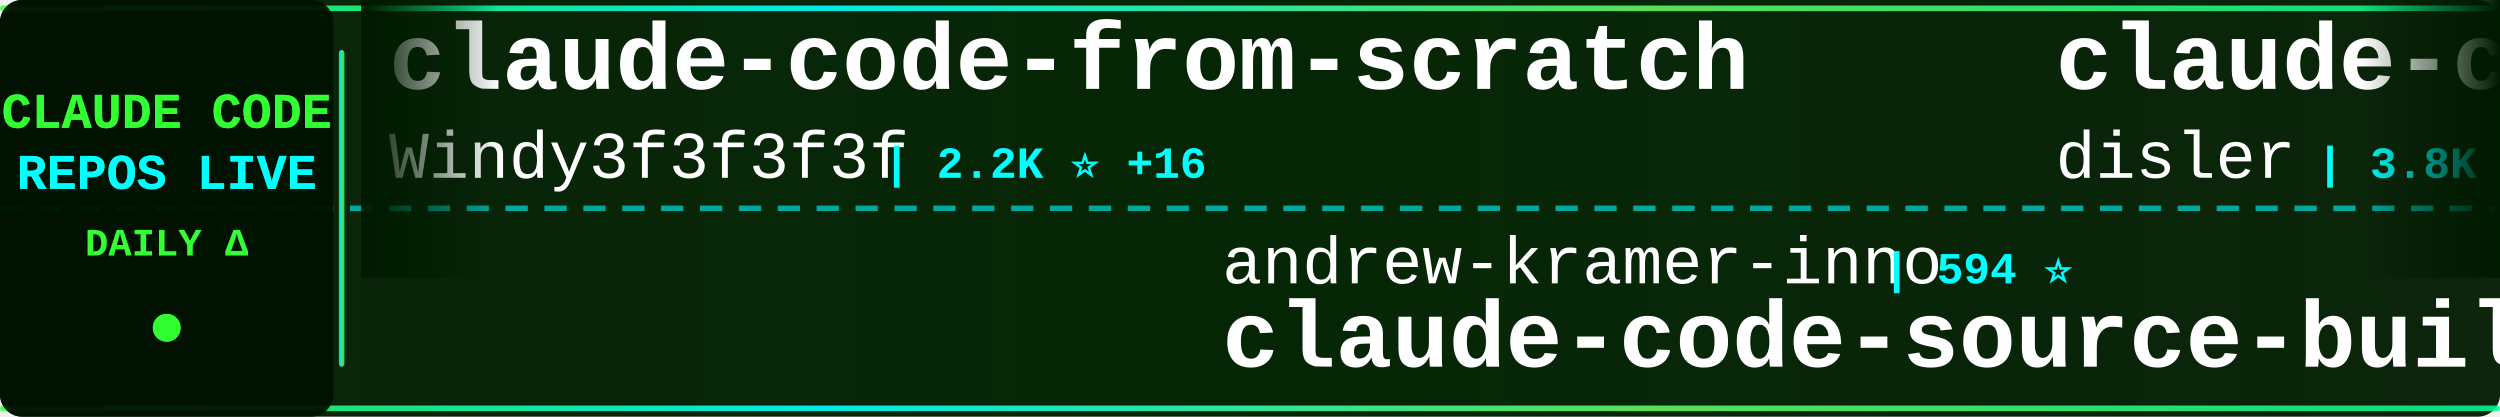
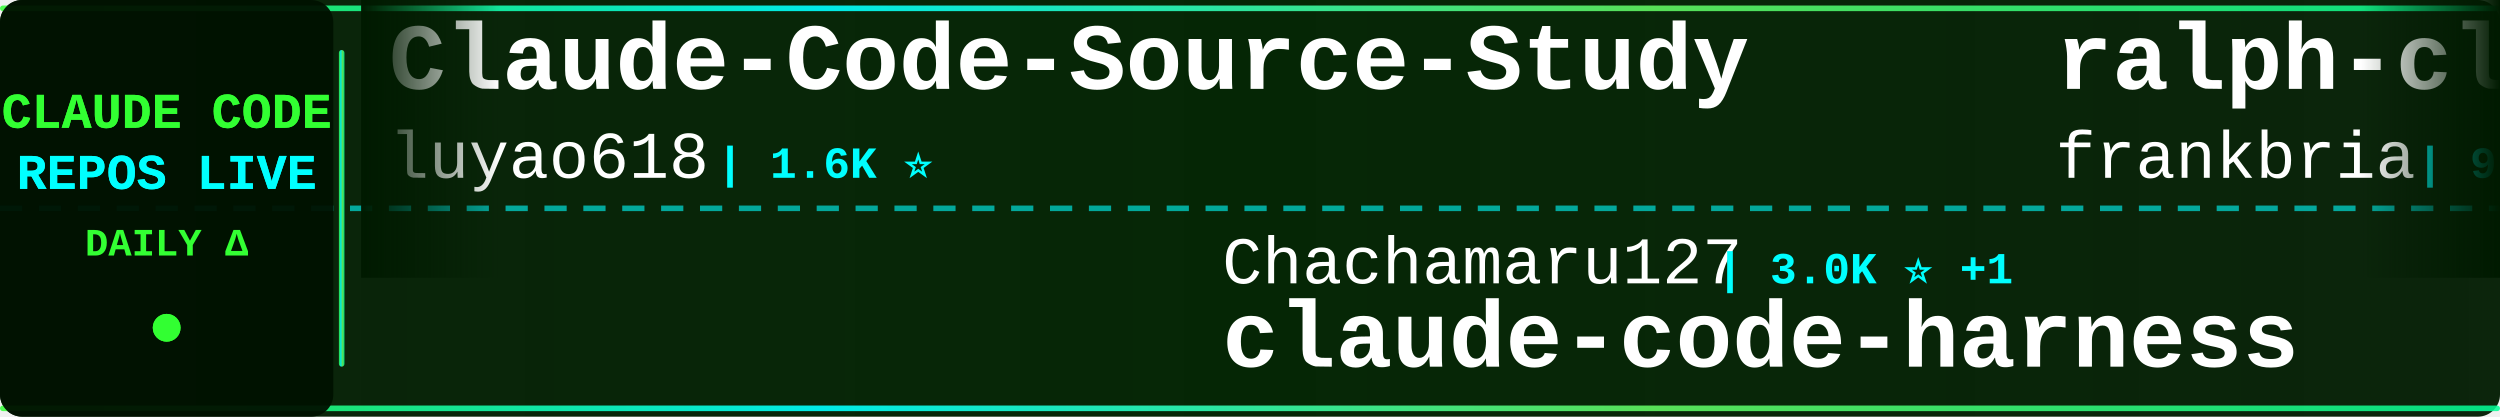
<svg xmlns="http://www.w3.org/2000/svg" width="900" height="150">
  <defs>
    <linearGradient id="tickerBg" x1="0%" y1="0%" x2="100%" y2="0%">
      <stop offset="0%" style="stop-color:#001a00;stop-opacity:0.95" />
      <stop offset="50%" style="stop-color:#002200;stop-opacity:0.98" />
      <stop offset="100%" style="stop-color:#001a00;stop-opacity:0.95" />
    </linearGradient>
    <linearGradient id="borderGrad" x1="0%" y1="0%" x2="100%" y2="0%">
      <stop offset="0%" style="stop-color:#33ff33;stop-opacity:0.85">
        <animate attributeName="stop-opacity" values="0.85;1;0.85" dur="2s" repeatCount="indefinite" />
      </stop>
      <stop offset="33%" style="stop-color:#00ffff;stop-opacity:0.9">
        <animate attributeName="stop-opacity" values="0.9;1;0.9" dur="2.2s" repeatCount="indefinite" />
      </stop>
      <stop offset="66%" style="stop-color:#66ff66;stop-opacity:0.85">
        <animate attributeName="stop-opacity" values="0.85;1;0.85" dur="1.8s" repeatCount="indefinite" />
      </stop>
      <stop offset="100%" style="stop-color:#00ff99;stop-opacity:0.85">
        <animate attributeName="stop-opacity" values="0.85;1;0.85" dur="2s" repeatCount="indefinite" />
      </stop>
    </linearGradient>
    <filter id="textGlow">
      <feGaussianBlur stdDeviation="0.1" result="coloredBlur" />
      <feMerge>
        <feMergeNode in="coloredBlur" />
        <feMergeNode in="SourceGraphic" />
      </feMerge>
    </filter>
    <filter id="metricGlow">
      <feGaussianBlur stdDeviation="0.2" result="coloredBlur" />
      <feMerge>
        <feMergeNode in="coloredBlur" />
        <feMergeNode in="SourceGraphic" />
      </feMerge>
    </filter>
    <linearGradient id="leftFade" x1="0%" y1="0%" x2="100%" y2="0%">
      <stop offset="0%" style="stop-color:#001a00;stop-opacity:1" />
      <stop offset="100%" style="stop-color:#001a00;stop-opacity:0" />
    </linearGradient>
    <linearGradient id="rightFade" x1="0%" y1="0%" x2="100%" y2="0%">
      <stop offset="0%" style="stop-color:#001a00;stop-opacity:0" />
      <stop offset="100%" style="stop-color:#001a00;stop-opacity:1" />
    </linearGradient>
  </defs>
  <rect width="900" height="150" fill="url(#tickerBg)" rx="8" />
  <rect x="0" y="2" width="900" height="2" fill="url(#borderGrad)" rx="1" />
  <rect x="0" y="146" width="900" height="2" fill="url(#borderGrad)" rx="1" />
  <line x1="0" y1="75" x2="900" y2="75" stroke="#00ffff" stroke-width="2" stroke-dasharray="8 6" opacity="0.6" />
  <rect x="0" y="0" width="120" height="150" fill="#001100" opacity="0.95" rx="8" />
  <text x="60" y="46" font-family="'Courier New', monospace" font-size="18" font-weight="bold" fill="#33ff33" text-anchor="middle" filter="url(#textGlow)">
    CLAUDE CODE
  </text>
  <text x="60" y="68" font-family="'Courier New', monospace" font-size="18" font-weight="bold" fill="#00ffff" text-anchor="middle" filter="url(#textGlow)">
    REPOS LIVE
  </text>
  <text x="60" y="92" font-family="'Courier New', monospace" font-size="14" font-weight="bold" fill="#33ff33" text-anchor="middle">
    DAILY Δ
  </text>
  <circle cx="60" cy="118" r="5" fill="#33ff33" filter="url(#metricGlow)">
    <animate attributeName="r" values="4;6;4" dur="1.5s" repeatCount="indefinite" />
    <animate attributeName="opacity" values="0.6;1;0.6" dur="1.5s" repeatCount="indefinite" />
  </circle>
  <rect x="122" y="18" width="2" height="114" fill="url(#borderGrad)" rx="1" />
  <clipPath id="tickerClip">
    <rect x="130" y="0" width="770" height="150" />
  </clipPath>
  <g clip-path="url(#tickerClip)">
    <g id="tickerItems">
      <animateTransform attributeName="transform" attributeType="XML" type="translate" from="0 0" to="-3000 0" dur="54s" repeatCount="indefinite" />
      <g transform="translate(0, 0)">
-         <text x="140" y="32" font-family="'Courier New', monospace" font-size="34" font-weight="bold" fill="#ffffff">claude-code-from-scratch</text>
-         <text x="140" y="64" font-family="'Courier New', monospace" font-size="24" font-weight="normal" fill="#ffffff" opacity="1.0">Windy3f3f3f3f</text>
-         <text x="318" y="64" font-family="'Courier New', monospace" font-size="16" font-weight="bold" fill="#00ffff"> | 2.2K ⭐ +16</text>
+         <text x="140" y="32" font-family="'Courier New', monospace" font-size="34" font-weight="bold" fill="#ffffff">Claude-Code-Source-Study</text>
+         <text x="140" y="64" font-family="'Courier New', monospace" font-size="24" font-weight="normal" fill="#ffffff" opacity="1.0">luyao618</text>
+         <text x="258" y="64" font-family="'Courier New', monospace" font-size="16" font-weight="bold" fill="#00ffff"> | 1.6K ⭐</text>
      </g>
      <g transform="translate(300, 0)">
-         <text x="140" y="102" font-family="'Courier New', monospace" font-size="24" font-weight="normal" fill="#ffffff" opacity="1.0">andrew-kramer-inno</text>
-         <text x="378" y="102" font-family="'Courier New', monospace" font-size="16" font-weight="bold" fill="#00ffff"> | 594 ⭐</text>
-         <text x="140" y="132" font-family="'Courier New', monospace" font-size="34" font-weight="bold" fill="#ffffff">claude-code-source-build</text>
+         <text x="140" y="102" font-family="'Courier New', monospace" font-size="24" font-weight="normal" fill="#ffffff" opacity="1.0">Chachamaru127</text>
+         <text x="318" y="102" font-family="'Courier New', monospace" font-size="16" font-weight="bold" fill="#00ffff"> | 3.0K ⭐ +1</text>
+         <text x="140" y="132" font-family="'Courier New', monospace" font-size="34" font-weight="bold" fill="#ffffff">claude-code-harness</text>
      </g>
      <g transform="translate(600, 0)">
-         <text x="140" y="32" font-family="'Courier New', monospace" font-size="34" font-weight="bold" fill="#ffffff">claude-code-hooks-master...</text>
-         <text x="140" y="64" font-family="'Courier New', monospace" font-size="24" font-weight="normal" fill="#ffffff" opacity="1.0">disler</text>
-         <text x="234" y="64" font-family="'Courier New', monospace" font-size="16" font-weight="bold" fill="#00ffff"> | 3.8K ⭐ +2</text>
+         <text x="140" y="32" font-family="'Courier New', monospace" font-size="34" font-weight="bold" fill="#ffffff">ralph-claude-code</text>
+         <text x="140" y="64" font-family="'Courier New', monospace" font-size="24" font-weight="normal" fill="#ffffff" opacity="1.0">frankbria</text>
+         <text x="270" y="64" font-family="'Courier New', monospace" font-size="16" font-weight="bold" fill="#00ffff"> | 9.5K ⭐ +3</text>
      </g>
      <g transform="translate(900, 0)">
-         <text x="140" y="102" font-family="'Courier New', monospace" font-size="24" font-weight="normal" fill="#ffffff" opacity="1.0">router-for-me</text>
-         <text x="318" y="102" font-family="'Courier New', monospace" font-size="16" font-weight="bold" fill="#00ffff"> | 39.8K ⭐ +138</text>
-         <text x="140" y="132" font-family="'Courier New', monospace" font-size="34" font-weight="bold" fill="#ffffff">CLIProxyAPI</text>
+         <text x="140" y="102" font-family="'Courier New', monospace" font-size="24" font-weight="normal" fill="#ffffff" opacity="1.0">ChinaSiro</text>
+         <text x="270" y="102" font-family="'Courier New', monospace" font-size="16" font-weight="bold" fill="#00ffff"> | 9.5K ⭐ +4</text>
+         <text x="140" y="132" font-family="'Courier New', monospace" font-size="34" font-weight="bold" fill="#ffffff">claude-code-sourcemap</text>
      </g>
      <g transform="translate(1200, 0)">
-         <text x="140" y="32" font-family="'Courier New', monospace" font-size="34" font-weight="bold" fill="#ffffff">collection-claude-code-s...</text>
-         <text x="140" y="64" font-family="'Courier New', monospace" font-size="24" font-weight="normal" fill="#ffffff" opacity="1.0">chauncygu</text>
-         <text x="270" y="64" font-family="'Courier New', monospace" font-size="16" font-weight="bold" fill="#00ffff"> | 2.8K ⭐ +3</text>
+         <text x="140" y="32" font-family="'Courier New', monospace" font-size="34" font-weight="bold" fill="#ffffff">pi-vs-claude-code</text>
+         <text x="140" y="64" font-family="'Courier New', monospace" font-size="24" font-weight="normal" fill="#ffffff" opacity="1.0">disler</text>
+         <text x="234" y="64" font-family="'Courier New', monospace" font-size="16" font-weight="bold" fill="#00ffff"> | 1.5K ⭐ +4</text>
      </g>
      <g transform="translate(1500, 0)">
-         <text x="140" y="102" font-family="'Courier New', monospace" font-size="24" font-weight="normal" fill="#ffffff" opacity="1.0">oboard</text>
-         <text x="234" y="102" font-family="'Courier New', monospace" font-size="16" font-weight="bold" fill="#00ffff"> | 3.2K ⭐ +4</text>
-         <text x="140" y="132" font-family="'Courier New', monospace" font-size="34" font-weight="bold" fill="#ffffff">claude-code-rev</text>
+         <text x="140" y="102" font-family="'Courier New', monospace" font-size="24" font-weight="normal" fill="#ffffff" opacity="1.0">fazxes</text>
+         <text x="234" y="102" font-family="'Courier New', monospace" font-size="16" font-weight="bold" fill="#00ffff"> | 226 ⭐</text>
+         <text x="140" y="132" font-family="'Courier New', monospace" font-size="34" font-weight="bold" fill="#ffffff">Claude-code</text>
      </g>
      <g transform="translate(1800, 0)">
+         <text x="140" y="32" font-family="'Courier New', monospace" font-size="34" font-weight="bold" fill="#ffffff">arcads-claude-code</text>
+         <text x="140" y="64" font-family="'Courier New', monospace" font-size="24" font-weight="normal" fill="#ffffff" opacity="1.0">krusemediallc</text>
+         <text x="318" y="64" font-family="'Courier New', monospace" font-size="16" font-weight="bold" fill="#00ffff"> | 997 ⭐ +6</text>
+       </g>
+       <g transform="translate(2100, 0)">
+         <text x="140" y="102" font-family="'Courier New', monospace" font-size="24" font-weight="normal" fill="#ffffff" opacity="1.0">Windy3f3f3f3f</text>
+         <text x="318" y="102" font-family="'Courier New', monospace" font-size="16" font-weight="bold" fill="#00ffff"> | 3.1K ⭐ +5</text>
+         <text x="140" y="132" font-family="'Courier New', monospace" font-size="34" font-weight="bold" fill="#ffffff">how-claude-code-works</text>
+       </g>
+       <g transform="translate(2400, 0)">
        <text x="140" y="32" font-family="'Courier New', monospace" font-size="34" font-weight="bold" fill="#ffffff">claude-code-tips</text>
        <text x="140" y="64" font-family="'Courier New', monospace" font-size="24" font-weight="normal" fill="#ffffff" opacity="1.0">ykdojo</text>
-         <text x="234" y="64" font-family="'Courier New', monospace" font-size="16" font-weight="bold" fill="#00ffff"> | 9.2K ⭐ +24</text>
-       </g>
-       <g transform="translate(2100, 0)">
-         <text x="140" y="102" font-family="'Courier New', monospace" font-size="24" font-weight="normal" fill="#ffffff" opacity="1.0">anthropics</text>
-         <text x="282" y="102" font-family="'Courier New', monospace" font-size="16" font-weight="bold" fill="#00ffff"> | 901 ⭐</text>
-         <text x="140" y="132" font-family="'Courier New', monospace" font-size="34" font-weight="bold" fill="#ffffff">claude-code-base-action</text>
-       </g>
-       <g transform="translate(2400, 0)">
-         <text x="140" y="32" font-family="'Courier New', monospace" font-size="34" font-weight="bold" fill="#ffffff">Claude-Code</text>
-         <text x="140" y="64" font-family="'Courier New', monospace" font-size="24" font-weight="normal" fill="#ffffff" opacity="1.0">OrcaWhisper</text>
-         <text x="294" y="64" font-family="'Courier New', monospace" font-size="16" font-weight="bold" fill="#00ffff"> | 83 ⭐</text>
+         <text x="234" y="64" font-family="'Courier New', monospace" font-size="16" font-weight="bold" fill="#00ffff"> | 9.2K ⭐ +23</text>
      </g>
      <g transform="translate(2700, 0)">
-         <text x="140" y="102" font-family="'Courier New', monospace" font-size="24" font-weight="normal" fill="#ffffff" opacity="1.0">jqueryscript</text>
-         <text x="306" y="102" font-family="'Courier New', monospace" font-size="16" font-weight="bold" fill="#00ffff"> | 462 ⭐ +2</text>
-         <text x="140" y="132" font-family="'Courier New', monospace" font-size="34" font-weight="bold" fill="#ffffff">awesome-claude-code</text>
+         <text x="140" y="102" font-family="'Courier New', monospace" font-size="24" font-weight="normal" fill="#ffffff" opacity="1.0">ponponon</text>
+         <text x="258" y="102" font-family="'Courier New', monospace" font-size="16" font-weight="bold" fill="#00ffff"> | 2.3K ⭐ +1</text>
+         <text x="140" y="132" font-family="'Courier New', monospace" font-size="34" font-weight="bold" fill="#ffffff">claude_code_src</text>
      </g>
      <g transform="translate(3000, 0)">
-         <text x="140" y="32" font-family="'Courier New', monospace" font-size="34" font-weight="bold" fill="#ffffff">claude-code-from-scratch</text>
-         <text x="140" y="64" font-family="'Courier New', monospace" font-size="24" font-weight="normal" fill="#ffffff" opacity="1.0">Windy3f3f3f3f</text>
-         <text x="318" y="64" font-family="'Courier New', monospace" font-size="16" font-weight="bold" fill="#00ffff"> | 2.2K ⭐ +16</text>
+         <text x="140" y="32" font-family="'Courier New', monospace" font-size="34" font-weight="bold" fill="#ffffff">Claude-Code-Source-Study</text>
+         <text x="140" y="64" font-family="'Courier New', monospace" font-size="24" font-weight="normal" fill="#ffffff" opacity="1.0">luyao618</text>
+         <text x="258" y="64" font-family="'Courier New', monospace" font-size="16" font-weight="bold" fill="#00ffff"> | 1.6K ⭐</text>
      </g>
      <g transform="translate(3300, 0)">
-         <text x="140" y="102" font-family="'Courier New', monospace" font-size="24" font-weight="normal" fill="#ffffff" opacity="1.0">andrew-kramer-inno</text>
-         <text x="378" y="102" font-family="'Courier New', monospace" font-size="16" font-weight="bold" fill="#00ffff"> | 594 ⭐</text>
-         <text x="140" y="132" font-family="'Courier New', monospace" font-size="34" font-weight="bold" fill="#ffffff">claude-code-source-build</text>
+         <text x="140" y="102" font-family="'Courier New', monospace" font-size="24" font-weight="normal" fill="#ffffff" opacity="1.0">Chachamaru127</text>
+         <text x="318" y="102" font-family="'Courier New', monospace" font-size="16" font-weight="bold" fill="#00ffff"> | 3.0K ⭐ +1</text>
+         <text x="140" y="132" font-family="'Courier New', monospace" font-size="34" font-weight="bold" fill="#ffffff">claude-code-harness</text>
      </g>
      <g transform="translate(3600, 0)">
-         <text x="140" y="32" font-family="'Courier New', monospace" font-size="34" font-weight="bold" fill="#ffffff">claude-code-hooks-master...</text>
-         <text x="140" y="64" font-family="'Courier New', monospace" font-size="24" font-weight="normal" fill="#ffffff" opacity="1.0">disler</text>
-         <text x="234" y="64" font-family="'Courier New', monospace" font-size="16" font-weight="bold" fill="#00ffff"> | 3.8K ⭐ +2</text>
+         <text x="140" y="32" font-family="'Courier New', monospace" font-size="34" font-weight="bold" fill="#ffffff">ralph-claude-code</text>
+         <text x="140" y="64" font-family="'Courier New', monospace" font-size="24" font-weight="normal" fill="#ffffff" opacity="1.0">frankbria</text>
+         <text x="270" y="64" font-family="'Courier New', monospace" font-size="16" font-weight="bold" fill="#00ffff"> | 9.5K ⭐ +3</text>
      </g>
      <g transform="translate(3900, 0)">
-         <text x="140" y="102" font-family="'Courier New', monospace" font-size="24" font-weight="normal" fill="#ffffff" opacity="1.0">router-for-me</text>
-         <text x="318" y="102" font-family="'Courier New', monospace" font-size="16" font-weight="bold" fill="#00ffff"> | 39.8K ⭐ +138</text>
-         <text x="140" y="132" font-family="'Courier New', monospace" font-size="34" font-weight="bold" fill="#ffffff">CLIProxyAPI</text>
+         <text x="140" y="102" font-family="'Courier New', monospace" font-size="24" font-weight="normal" fill="#ffffff" opacity="1.0">ChinaSiro</text>
+         <text x="270" y="102" font-family="'Courier New', monospace" font-size="16" font-weight="bold" fill="#00ffff"> | 9.5K ⭐ +4</text>
+         <text x="140" y="132" font-family="'Courier New', monospace" font-size="34" font-weight="bold" fill="#ffffff">claude-code-sourcemap</text>
      </g>
    </g>
  </g>
  <rect x="130" y="0" width="50" height="100" fill="url(#leftFade)" />
  <rect x="850" y="0" width="50" height="100" fill="url(#rightFade)" />
</svg>
